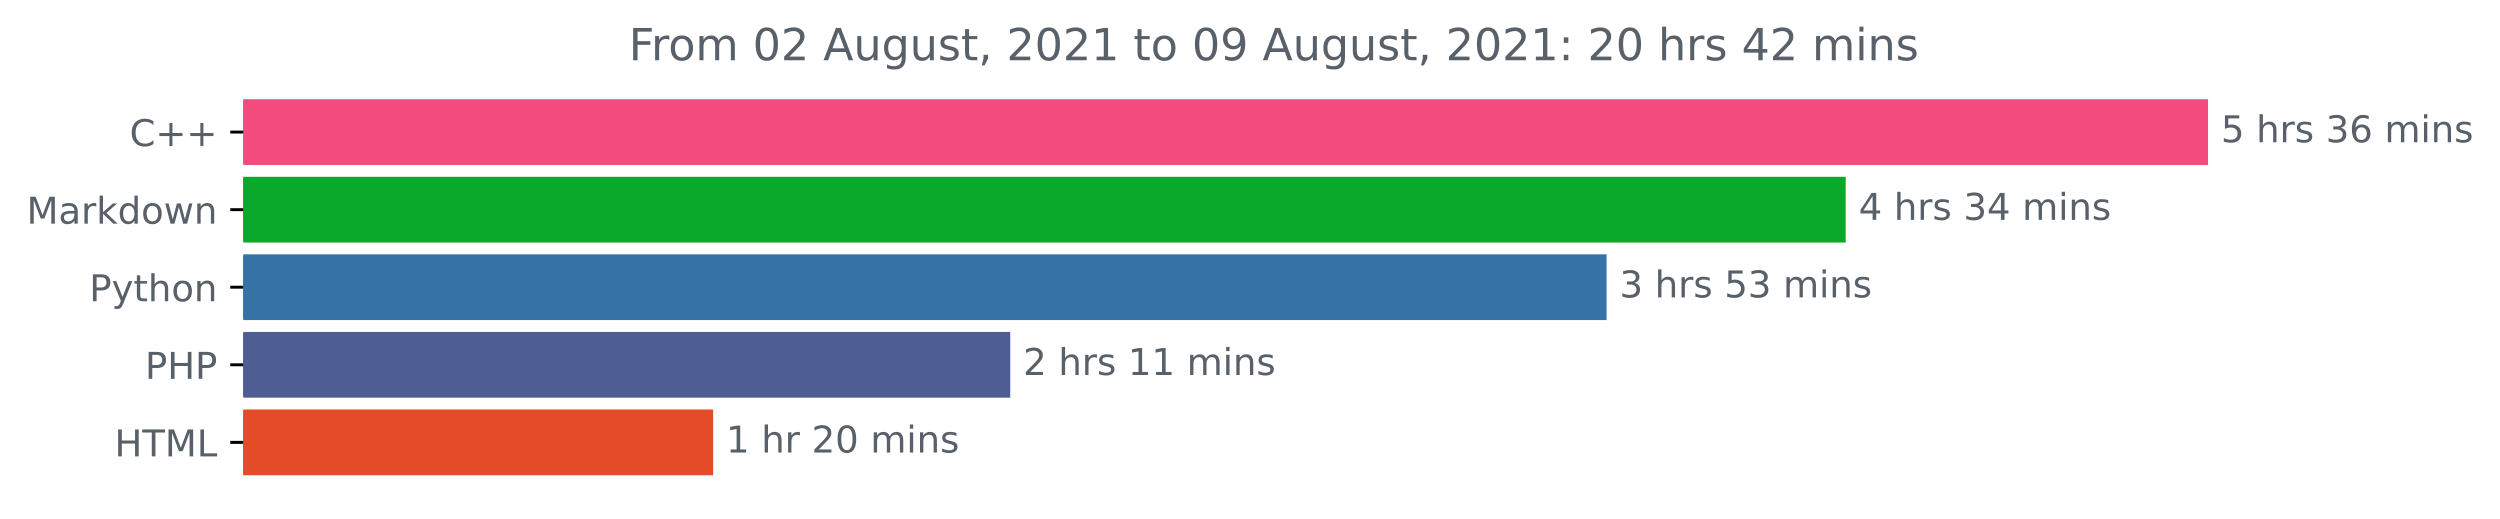
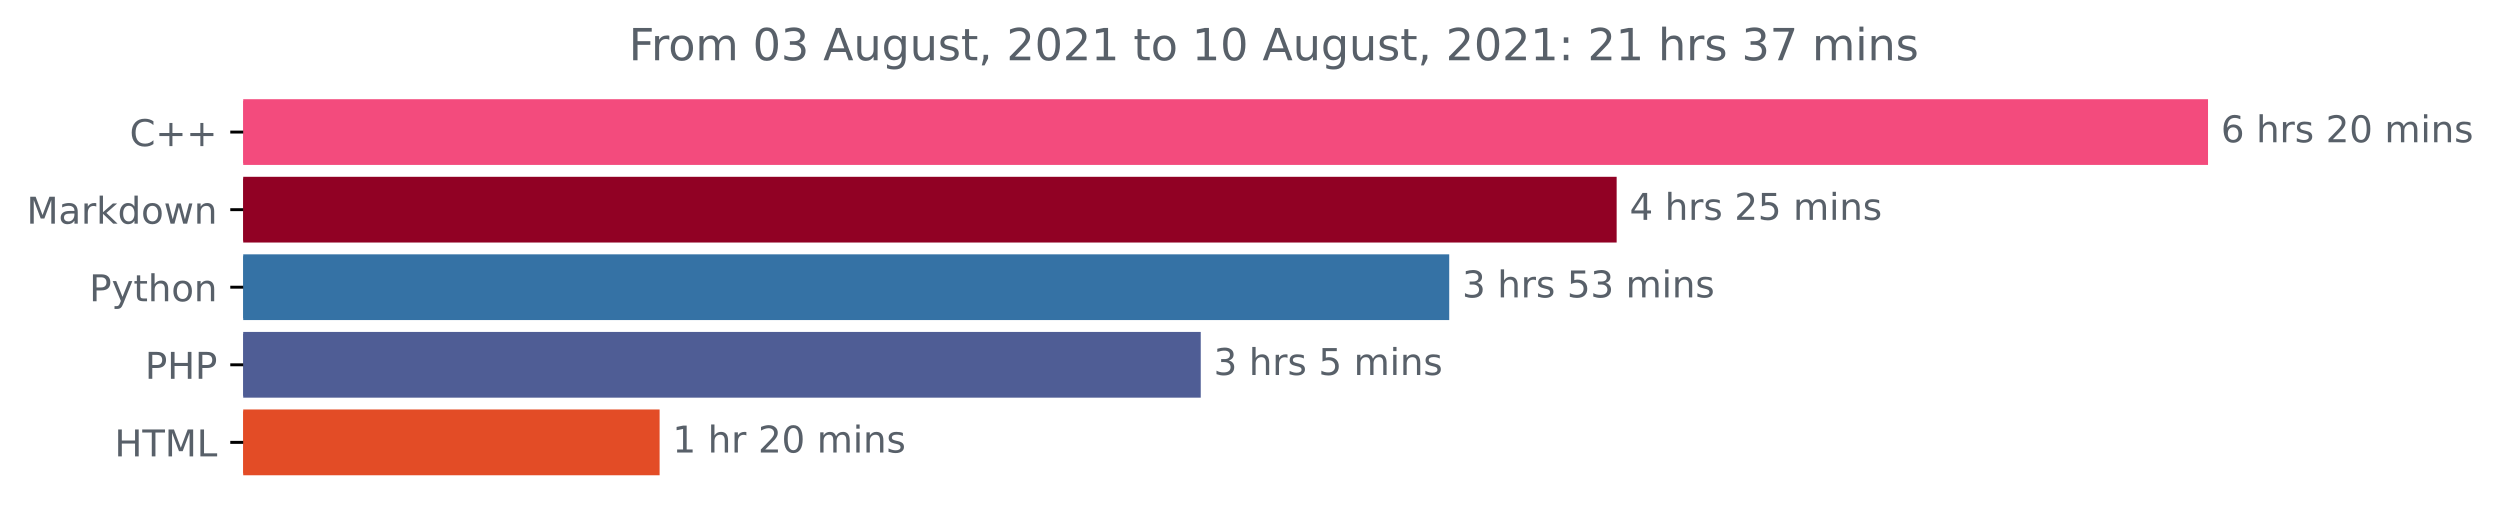
<svg xmlns="http://www.w3.org/2000/svg" xmlns:xlink="http://www.w3.org/1999/xlink" height="140.398pt" version="1.1" viewBox="0 0 676.815 140.398" width="676.815pt">
  <defs>
    <style type="text/css">*{stroke-linecap:butt;stroke-linejoin:round;}</style>
  </defs>
  <g id="figure_1">
    <g id="patch_1">
      <path d="M 0 140.398  L 676.815 140.398  L 676.815 0  L 0 0  z " style="fill:none;" />
    </g>
    <g id="axes_1">
      <g id="patch_2">
-         <path clip-path="url(#p4d5c61a203)" d="M 65.841 27.358  L 597.269 27.358  L 597.269 44.158  L 65.841 44.158  z " style="fill:#f34b7d;stroke:#f34b7d;stroke-linejoin:miter;" />
+         <path clip-path="url(#pc3bf493f76)" d="M 65.841 27.358  L 597.269 27.358  L 597.269 44.158  L 65.841 44.158  z " style="fill:#f34b7d;stroke:#f34b7d;stroke-linejoin:miter;" />
      </g>
      <g id="patch_3">
-         <path clip-path="url(#p4d5c61a203)" d="M 65.841 48.358  L 499.183 48.358  L 499.183 65.158  L 65.841 65.158  z " style="fill:#0ba92b;stroke:#0ba92b;stroke-linejoin:miter;" />
+         <path clip-path="url(#pc3bf493f76)" d="M 65.841 48.358  L 437.17 48.358  L 437.17 65.158  L 65.841 65.158  z " style="fill:#910124;stroke:#910124;stroke-linejoin:miter;" />
      </g>
      <g id="patch_4">
-         <path clip-path="url(#p4d5c61a203)" d="M 65.841 69.358  L 434.447 69.358  L 434.447 86.158  L 65.841 86.158  z " style="fill:#3572a5;stroke:#3572a5;stroke-linejoin:miter;" />
+         <path clip-path="url(#pc3bf493f76)" d="M 65.841 69.358  L 391.842 69.358  L 391.842 86.158  L 65.841 86.158  z " style="fill:#3572a5;stroke:#3572a5;stroke-linejoin:miter;" />
      </g>
      <g id="patch_5">
-         <path clip-path="url(#p4d5c61a203)" d="M 65.841 90.358  L 272.998 90.358  L 272.998 107.158  L 65.841 107.158  z " style="fill:#4f5d95;stroke:#4f5d95;stroke-linejoin:miter;" />
+         <path clip-path="url(#pc3bf493f76)" d="M 65.841 90.358  L 324.574 90.358  L 324.574 107.158  L 65.841 107.158  z " style="fill:#4f5d95;stroke:#4f5d95;stroke-linejoin:miter;" />
      </g>
      <g id="patch_6">
-         <path clip-path="url(#p4d5c61a203)" d="M 65.841 111.358  L 192.567 111.358  L 192.567 128.158  L 65.841 128.158  z " style="fill:#e34c26;stroke:#e34c26;stroke-linejoin:miter;" />
+         <path clip-path="url(#pc3bf493f76)" d="M 65.841 111.358  L 178.073 111.358  L 178.073 128.158  L 65.841 128.158  z " style="fill:#e34c26;stroke:#e34c26;stroke-linejoin:miter;" />
      </g>
      <g id="matplotlib.axis_1" />
      <g id="matplotlib.axis_2">
        <g id="ytick_1">
          <g id="line2d_1">
            <defs>
-               <path d="M 0 0  L -3.5 0  " id="m21f6067653" style="stroke:#000000;stroke-width:0.8;" />
+               <path d="M 0 0  L -3.5 0  " id="m9482dff6a5" style="stroke:#000000;stroke-width:0.8;" />
            </defs>
            <g>
-               <use style="stroke:#000000;stroke-width:0.8;" x="65.841" xlink:href="#m21f6067653" y="35.758" />
+               <use style="stroke:#000000;stroke-width:0.8;" x="65.841" xlink:href="#m9482dff6a5" y="35.758" />
            </g>
          </g>
          <g id="text_1">
            <g style="fill:#586069;" transform="translate(35.09844 39.55734)scale(0.1 -0.1)">
              <defs>
                <path d="M 4122 4306  L 4122 3641  Q 3803 3938 3442 4084  Q 3081 4231 2675 4231  Q 1875 4231 1450 3742  Q 1025 3253 1025 2328  Q 1025 1406 1450 917  Q 1875 428 2675 428  Q 3081 428 3442 575  Q 3803 722 4122 1019  L 4122 359  Q 3791 134 3420 21  Q 3050 -91 2638 -91  Q 1578 -91 968 557  Q 359 1206 359 2328  Q 359 3453 968 4101  Q 1578 4750 2638 4750  Q 3056 4750 3426 4639  Q 3797 4528 4122 4306  z " id="DejaVuSans-43" transform="scale(0.015625)" />
                <path d="M 2944 4013  L 2944 2272  L 4684 2272  L 4684 1741  L 2944 1741  L 2944 0  L 2419 0  L 2419 1741  L 678 1741  L 678 2272  L 2419 2272  L 2419 4013  L 2944 4013  z " id="DejaVuSans-2b" transform="scale(0.015625)" />
              </defs>
              <use xlink:href="#DejaVuSans-43" />
              <use x="69.824" xlink:href="#DejaVuSans-2b" />
              <use x="153.613" xlink:href="#DejaVuSans-2b" />
            </g>
          </g>
        </g>
        <g id="ytick_2">
          <g id="line2d_2">
            <g>
-               <use style="stroke:#000000;stroke-width:0.8;" x="65.841" xlink:href="#m21f6067653" y="56.758" />
+               <use style="stroke:#000000;stroke-width:0.8;" x="65.841" xlink:href="#m9482dff6a5" y="56.758" />
            </g>
          </g>
          <g id="text_2">
            <g style="fill:#586069;" transform="translate(7.2 60.55734)scale(0.1 -0.1)">
              <defs>
                <path d="M 628 4666  L 1569 4666  L 2759 1491  L 3956 4666  L 4897 4666  L 4897 0  L 4281 0  L 4281 4097  L 3078 897  L 2444 897  L 1241 4097  L 1241 0  L 628 0  L 628 4666  z " id="DejaVuSans-4d" transform="scale(0.015625)" />
                <path d="M 2194 1759  Q 1497 1759 1228 1600  Q 959 1441 959 1056  Q 959 750 1161 570  Q 1363 391 1709 391  Q 2188 391 2477 730  Q 2766 1069 2766 1631  L 2766 1759  L 2194 1759  z M 3341 1997  L 3341 0  L 2766 0  L 2766 531  Q 2569 213 2275 61  Q 1981 -91 1556 -91  Q 1019 -91 701 211  Q 384 513 384 1019  Q 384 1609 779 1909  Q 1175 2209 1959 2209  L 2766 2209  L 2766 2266  Q 2766 2663 2505 2880  Q 2244 3097 1772 3097  Q 1472 3097 1187 3025  Q 903 2953 641 2809  L 641 3341  Q 956 3463 1253 3523  Q 1550 3584 1831 3584  Q 2591 3584 2966 3190  Q 3341 2797 3341 1997  z " id="DejaVuSans-61" transform="scale(0.015625)" />
                <path d="M 2631 2963  Q 2534 3019 2420 3045  Q 2306 3072 2169 3072  Q 1681 3072 1420 2755  Q 1159 2438 1159 1844  L 1159 0  L 581 0  L 581 3500  L 1159 3500  L 1159 2956  Q 1341 3275 1631 3429  Q 1922 3584 2338 3584  Q 2397 3584 2469 3576  Q 2541 3569 2628 3553  L 2631 2963  z " id="DejaVuSans-72" transform="scale(0.015625)" />
                <path d="M 581 4863  L 1159 4863  L 1159 1991  L 2875 3500  L 3609 3500  L 1753 1863  L 3688 0  L 2938 0  L 1159 1709  L 1159 0  L 581 0  L 581 4863  z " id="DejaVuSans-6b" transform="scale(0.015625)" />
                <path d="M 2906 2969  L 2906 4863  L 3481 4863  L 3481 0  L 2906 0  L 2906 525  Q 2725 213 2448 61  Q 2172 -91 1784 -91  Q 1150 -91 751 415  Q 353 922 353 1747  Q 353 2572 751 3078  Q 1150 3584 1784 3584  Q 2172 3584 2448 3432  Q 2725 3281 2906 2969  z M 947 1747  Q 947 1113 1208 752  Q 1469 391 1925 391  Q 2381 391 2643 752  Q 2906 1113 2906 1747  Q 2906 2381 2643 2742  Q 2381 3103 1925 3103  Q 1469 3103 1208 2742  Q 947 2381 947 1747  z " id="DejaVuSans-64" transform="scale(0.015625)" />
                <path d="M 1959 3097  Q 1497 3097 1228 2736  Q 959 2375 959 1747  Q 959 1119 1226 758  Q 1494 397 1959 397  Q 2419 397 2687 759  Q 2956 1122 2956 1747  Q 2956 2369 2687 2733  Q 2419 3097 1959 3097  z M 1959 3584  Q 2709 3584 3137 3096  Q 3566 2609 3566 1747  Q 3566 888 3137 398  Q 2709 -91 1959 -91  Q 1206 -91 779 398  Q 353 888 353 1747  Q 353 2609 779 3096  Q 1206 3584 1959 3584  z " id="DejaVuSans-6f" transform="scale(0.015625)" />
                <path d="M 269 3500  L 844 3500  L 1563 769  L 2278 3500  L 2956 3500  L 3675 769  L 4391 3500  L 4966 3500  L 4050 0  L 3372 0  L 2619 2869  L 1863 0  L 1184 0  L 269 3500  z " id="DejaVuSans-77" transform="scale(0.015625)" />
                <path d="M 3513 2113  L 3513 0  L 2938 0  L 2938 2094  Q 2938 2591 2744 2837  Q 2550 3084 2163 3084  Q 1697 3084 1428 2787  Q 1159 2491 1159 1978  L 1159 0  L 581 0  L 581 3500  L 1159 3500  L 1159 2956  Q 1366 3272 1645 3428  Q 1925 3584 2291 3584  Q 2894 3584 3203 3211  Q 3513 2838 3513 2113  z " id="DejaVuSans-6e" transform="scale(0.015625)" />
              </defs>
              <use xlink:href="#DejaVuSans-4d" />
              <use x="86.279" xlink:href="#DejaVuSans-61" />
              <use x="147.559" xlink:href="#DejaVuSans-72" />
              <use x="188.672" xlink:href="#DejaVuSans-6b" />
              <use x="246.582" xlink:href="#DejaVuSans-64" />
              <use x="310.059" xlink:href="#DejaVuSans-6f" />
              <use x="371.24" xlink:href="#DejaVuSans-77" />
              <use x="453.027" xlink:href="#DejaVuSans-6e" />
            </g>
          </g>
        </g>
        <g id="ytick_3">
          <g id="line2d_3">
            <g>
-               <use style="stroke:#000000;stroke-width:0.8;" x="65.841" xlink:href="#m21f6067653" y="77.758" />
+               <use style="stroke:#000000;stroke-width:0.8;" x="65.841" xlink:href="#m9482dff6a5" y="77.758" />
            </g>
          </g>
          <g id="text_3">
            <g style="fill:#586069;" transform="translate(24.17813 81.55734)scale(0.1 -0.1)">
              <defs>
                <path d="M 1259 4147  L 1259 2394  L 2053 2394  Q 2494 2394 2734 2622  Q 2975 2850 2975 3272  Q 2975 3691 2734 3919  Q 2494 4147 2053 4147  L 1259 4147  z M 628 4666  L 2053 4666  Q 2838 4666 3239 4311  Q 3641 3956 3641 3272  Q 3641 2581 3239 2228  Q 2838 1875 2053 1875  L 1259 1875  L 1259 0  L 628 0  L 628 4666  z " id="DejaVuSans-50" transform="scale(0.015625)" />
                <path d="M 2059 -325  Q 1816 -950 1584 -1140  Q 1353 -1331 966 -1331  L 506 -1331  L 506 -850  L 844 -850  Q 1081 -850 1212 -737  Q 1344 -625 1503 -206  L 1606 56  L 191 3500  L 800 3500  L 1894 763  L 2988 3500  L 3597 3500  L 2059 -325  z " id="DejaVuSans-79" transform="scale(0.015625)" />
                <path d="M 1172 4494  L 1172 3500  L 2356 3500  L 2356 3053  L 1172 3053  L 1172 1153  Q 1172 725 1289 603  Q 1406 481 1766 481  L 2356 481  L 2356 0  L 1766 0  Q 1100 0 847 248  Q 594 497 594 1153  L 594 3053  L 172 3053  L 172 3500  L 594 3500  L 594 4494  L 1172 4494  z " id="DejaVuSans-74" transform="scale(0.015625)" />
                <path d="M 3513 2113  L 3513 0  L 2938 0  L 2938 2094  Q 2938 2591 2744 2837  Q 2550 3084 2163 3084  Q 1697 3084 1428 2787  Q 1159 2491 1159 1978  L 1159 0  L 581 0  L 581 4863  L 1159 4863  L 1159 2956  Q 1366 3272 1645 3428  Q 1925 3584 2291 3584  Q 2894 3584 3203 3211  Q 3513 2838 3513 2113  z " id="DejaVuSans-68" transform="scale(0.015625)" />
              </defs>
              <use xlink:href="#DejaVuSans-50" />
              <use x="60.303" xlink:href="#DejaVuSans-79" />
              <use x="119.482" xlink:href="#DejaVuSans-74" />
              <use x="158.691" xlink:href="#DejaVuSans-68" />
              <use x="222.07" xlink:href="#DejaVuSans-6f" />
              <use x="283.252" xlink:href="#DejaVuSans-6e" />
            </g>
          </g>
        </g>
        <g id="ytick_4">
          <g id="line2d_4">
            <g>
-               <use style="stroke:#000000;stroke-width:0.8;" x="65.841" xlink:href="#m21f6067653" y="98.758" />
+               <use style="stroke:#000000;stroke-width:0.8;" x="65.841" xlink:href="#m9482dff6a5" y="98.758" />
            </g>
          </g>
          <g id="text_4">
            <g style="fill:#586069;" transform="translate(39.26094 102.5573)scale(0.1 -0.1)">
              <defs>
                <path d="M 628 4666  L 1259 4666  L 1259 2753  L 3553 2753  L 3553 4666  L 4184 4666  L 4184 0  L 3553 0  L 3553 2222  L 1259 2222  L 1259 0  L 628 0  L 628 4666  z " id="DejaVuSans-48" transform="scale(0.015625)" />
              </defs>
              <use xlink:href="#DejaVuSans-50" />
              <use x="60.303" xlink:href="#DejaVuSans-48" />
              <use x="135.498" xlink:href="#DejaVuSans-50" />
            </g>
          </g>
        </g>
        <g id="ytick_5">
          <g id="line2d_5">
            <g>
-               <use style="stroke:#000000;stroke-width:0.8;" x="65.841" xlink:href="#m21f6067653" y="119.758" />
+               <use style="stroke:#000000;stroke-width:0.8;" x="65.841" xlink:href="#m9482dff6a5" y="119.758" />
            </g>
          </g>
          <g id="text_5">
            <g style="fill:#586069;" transform="translate(31.0125 123.5573)scale(0.1 -0.1)">
              <defs>
                <path d="M -19 4666  L 3928 4666  L 3928 4134  L 2272 4134  L 2272 0  L 1638 0  L 1638 4134  L -19 4134  L -19 4666  z " id="DejaVuSans-54" transform="scale(0.015625)" />
                <path d="M 628 4666  L 1259 4666  L 1259 531  L 3531 531  L 3531 0  L 628 0  L 628 4666  z " id="DejaVuSans-4c" transform="scale(0.015625)" />
              </defs>
              <use xlink:href="#DejaVuSans-48" />
              <use x="75.195" xlink:href="#DejaVuSans-54" />
              <use x="136.279" xlink:href="#DejaVuSans-4d" />
              <use x="222.559" xlink:href="#DejaVuSans-4c" />
            </g>
          </g>
        </g>
      </g>
      <g id="text_6">
        <g style="fill:#586069;" transform="translate(601.2692 38.5175)scale(0.1 -0.1)">
          <defs>
-             <path d="M 691 4666  L 3169 4666  L 3169 4134  L 1269 4134  L 1269 2991  Q 1406 3038 1543 3061  Q 1681 3084 1819 3084  Q 2600 3084 3056 2656  Q 3513 2228 3513 1497  Q 3513 744 3044 326  Q 2575 -91 1722 -91  Q 1428 -91 1123 -41  Q 819 9 494 109  L 494 744  Q 775 591 1075 516  Q 1375 441 1709 441  Q 2250 441 2565 725  Q 2881 1009 2881 1497  Q 2881 1984 2565 2268  Q 2250 2553 1709 2553  Q 1456 2553 1204 2497  Q 953 2441 691 2322  L 691 4666  z " id="DejaVuSans-35" transform="scale(0.015625)" />
+             <path d="M 2113 2584  Q 1688 2584 1439 2293  Q 1191 2003 1191 1497  Q 1191 994 1439 701  Q 1688 409 2113 409  Q 2538 409 2786 701  Q 3034 994 3034 1497  Q 3034 2003 2786 2293  Q 2538 2584 2113 2584  z M 3366 4563  L 3366 3988  Q 3128 4100 2886 4159  Q 2644 4219 2406 4219  Q 1781 4219 1451 3797  Q 1122 3375 1075 2522  Q 1259 2794 1537 2939  Q 1816 3084 2150 3084  Q 2853 3084 3261 2657  Q 3669 2231 3669 1497  Q 3669 778 3244 343  Q 2819 -91 2113 -91  Q 1303 -91 875 529  Q 447 1150 447 2328  Q 447 3434 972 4092  Q 1497 4750 2381 4750  Q 2619 4750 2861 4703  Q 3103 4656 3366 4563  z " id="DejaVuSans-36" transform="scale(0.015625)" />
            <path id="DejaVuSans-20" transform="scale(0.015625)" />
            <path d="M 2834 3397  L 2834 2853  Q 2591 2978 2328 3040  Q 2066 3103 1784 3103  Q 1356 3103 1142 2972  Q 928 2841 928 2578  Q 928 2378 1081 2264  Q 1234 2150 1697 2047  L 1894 2003  Q 2506 1872 2764 1633  Q 3022 1394 3022 966  Q 3022 478 2636 193  Q 2250 -91 1575 -91  Q 1294 -91 989 -36  Q 684 19 347 128  L 347 722  Q 666 556 975 473  Q 1284 391 1588 391  Q 1994 391 2212 530  Q 2431 669 2431 922  Q 2431 1156 2273 1281  Q 2116 1406 1581 1522  L 1381 1569  Q 847 1681 609 1914  Q 372 2147 372 2553  Q 372 3047 722 3315  Q 1072 3584 1716 3584  Q 2034 3584 2315 3537  Q 2597 3491 2834 3397  z " id="DejaVuSans-73" transform="scale(0.015625)" />
-             <path d="M 2597 2516  Q 3050 2419 3304 2112  Q 3559 1806 3559 1356  Q 3559 666 3084 287  Q 2609 -91 1734 -91  Q 1441 -91 1130 -33  Q 819 25 488 141  L 488 750  Q 750 597 1062 519  Q 1375 441 1716 441  Q 2309 441 2620 675  Q 2931 909 2931 1356  Q 2931 1769 2642 2001  Q 2353 2234 1838 2234  L 1294 2234  L 1294 2753  L 1863 2753  Q 2328 2753 2575 2939  Q 2822 3125 2822 3475  Q 2822 3834 2567 4026  Q 2313 4219 1838 4219  Q 1578 4219 1281 4162  Q 984 4106 628 3988  L 628 4550  Q 988 4650 1302 4700  Q 1616 4750 1894 4750  Q 2613 4750 3031 4423  Q 3450 4097 3450 3541  Q 3450 3153 3228 2886  Q 3006 2619 2597 2516  z " id="DejaVuSans-33" transform="scale(0.015625)" />
-             <path d="M 2113 2584  Q 1688 2584 1439 2293  Q 1191 2003 1191 1497  Q 1191 994 1439 701  Q 1688 409 2113 409  Q 2538 409 2786 701  Q 3034 994 3034 1497  Q 3034 2003 2786 2293  Q 2538 2584 2113 2584  z M 3366 4563  L 3366 3988  Q 3128 4100 2886 4159  Q 2644 4219 2406 4219  Q 1781 4219 1451 3797  Q 1122 3375 1075 2522  Q 1259 2794 1537 2939  Q 1816 3084 2150 3084  Q 2853 3084 3261 2657  Q 3669 2231 3669 1497  Q 3669 778 3244 343  Q 2819 -91 2113 -91  Q 1303 -91 875 529  Q 447 1150 447 2328  Q 447 3434 972 4092  Q 1497 4750 2381 4750  Q 2619 4750 2861 4703  Q 3103 4656 3366 4563  z " id="DejaVuSans-36" transform="scale(0.015625)" />
+             <path d="M 1228 531  L 3431 531  L 3431 0  L 469 0  L 469 531  Q 828 903 1448 1529  Q 2069 2156 2228 2338  Q 2531 2678 2651 2914  Q 2772 3150 2772 3378  Q 2772 3750 2511 3984  Q 2250 4219 1831 4219  Q 1534 4219 1204 4116  Q 875 4013 500 3803  L 500 4441  Q 881 4594 1212 4672  Q 1544 4750 1819 4750  Q 2544 4750 2975 4387  Q 3406 4025 3406 3419  Q 3406 3131 3298 2873  Q 3191 2616 2906 2266  Q 2828 2175 2409 1742  Q 1991 1309 1228 531  z " id="DejaVuSans-32" transform="scale(0.015625)" />
+             <path d="M 2034 4250  Q 1547 4250 1301 3770  Q 1056 3291 1056 2328  Q 1056 1369 1301 889  Q 1547 409 2034 409  Q 2525 409 2770 889  Q 3016 1369 3016 2328  Q 3016 3291 2770 3770  Q 2525 4250 2034 4250  z M 2034 4750  Q 2819 4750 3233 4129  Q 3647 3509 3647 2328  Q 3647 1150 3233 529  Q 2819 -91 2034 -91  Q 1250 -91 836 529  Q 422 1150 422 2328  Q 422 3509 836 4129  Q 1250 4750 2034 4750  z " id="DejaVuSans-30" transform="scale(0.015625)" />
            <path d="M 3328 2828  Q 3544 3216 3844 3400  Q 4144 3584 4550 3584  Q 5097 3584 5394 3201  Q 5691 2819 5691 2113  L 5691 0  L 5113 0  L 5113 2094  Q 5113 2597 4934 2840  Q 4756 3084 4391 3084  Q 3944 3084 3684 2787  Q 3425 2491 3425 1978  L 3425 0  L 2847 0  L 2847 2094  Q 2847 2600 2669 2842  Q 2491 3084 2119 3084  Q 1678 3084 1418 2786  Q 1159 2488 1159 1978  L 1159 0  L 581 0  L 581 3500  L 1159 3500  L 1159 2956  Q 1356 3278 1631 3431  Q 1906 3584 2284 3584  Q 2666 3584 2933 3390  Q 3200 3197 3328 2828  z " id="DejaVuSans-6d" transform="scale(0.015625)" />
            <path d="M 603 3500  L 1178 3500  L 1178 0  L 603 0  L 603 3500  z M 603 4863  L 1178 4863  L 1178 4134  L 603 4134  L 603 4863  z " id="DejaVuSans-69" transform="scale(0.015625)" />
          </defs>
-           <use xlink:href="#DejaVuSans-35" />
+           <use xlink:href="#DejaVuSans-36" />
          <use x="63.623" xlink:href="#DejaVuSans-20" />
          <use x="95.41" xlink:href="#DejaVuSans-68" />
          <use x="158.789" xlink:href="#DejaVuSans-72" />
          <use x="199.902" xlink:href="#DejaVuSans-73" />
          <use x="252.002" xlink:href="#DejaVuSans-20" />
-           <use x="283.789" xlink:href="#DejaVuSans-33" />
-           <use x="347.412" xlink:href="#DejaVuSans-36" />
+           <use x="283.789" xlink:href="#DejaVuSans-32" />
+           <use x="347.412" xlink:href="#DejaVuSans-30" />
          <use x="411.035" xlink:href="#DejaVuSans-20" />
          <use x="442.822" xlink:href="#DejaVuSans-6d" />
          <use x="540.234" xlink:href="#DejaVuSans-69" />
          <use x="568.018" xlink:href="#DejaVuSans-6e" />
          <use x="631.396" xlink:href="#DejaVuSans-73" />
        </g>
      </g>
      <g id="text_7">
-         <g style="fill:#586069;" transform="translate(503.1835 59.5175)scale(0.1 -0.1)">
+         <g style="fill:#586069;" transform="translate(441.1698 59.5175)scale(0.1 -0.1)">
          <defs>
            <path d="M 2419 4116  L 825 1625  L 2419 1625  L 2419 4116  z M 2253 4666  L 3047 4666  L 3047 1625  L 3713 1625  L 3713 1100  L 3047 1100  L 3047 0  L 2419 0  L 2419 1100  L 313 1100  L 313 1709  L 2253 4666  z " id="DejaVuSans-34" transform="scale(0.015625)" />
+             <path d="M 691 4666  L 3169 4666  L 3169 4134  L 1269 4134  L 1269 2991  Q 1406 3038 1543 3061  Q 1681 3084 1819 3084  Q 2600 3084 3056 2656  Q 3513 2228 3513 1497  Q 3513 744 3044 326  Q 2575 -91 1722 -91  Q 1428 -91 1123 -41  Q 819 9 494 109  L 494 744  Q 775 591 1075 516  Q 1375 441 1709 441  Q 2250 441 2565 725  Q 2881 1009 2881 1497  Q 2881 1984 2565 2268  Q 2250 2553 1709 2553  Q 1456 2553 1204 2497  Q 953 2441 691 2322  L 691 4666  z " id="DejaVuSans-35" transform="scale(0.015625)" />
          </defs>
          <use xlink:href="#DejaVuSans-34" />
          <use x="63.623" xlink:href="#DejaVuSans-20" />
          <use x="95.41" xlink:href="#DejaVuSans-68" />
          <use x="158.789" xlink:href="#DejaVuSans-72" />
          <use x="199.902" xlink:href="#DejaVuSans-73" />
          <use x="252.002" xlink:href="#DejaVuSans-20" />
-           <use x="283.789" xlink:href="#DejaVuSans-33" />
-           <use x="347.412" xlink:href="#DejaVuSans-34" />
+           <use x="283.789" xlink:href="#DejaVuSans-32" />
+           <use x="347.412" xlink:href="#DejaVuSans-35" />
          <use x="411.035" xlink:href="#DejaVuSans-20" />
          <use x="442.822" xlink:href="#DejaVuSans-6d" />
          <use x="540.234" xlink:href="#DejaVuSans-69" />
          <use x="568.018" xlink:href="#DejaVuSans-6e" />
          <use x="631.396" xlink:href="#DejaVuSans-73" />
        </g>
      </g>
      <g id="text_8">
-         <g style="fill:#586069;" transform="translate(438.4469 80.5175)scale(0.1 -0.1)">
+         <g style="fill:#586069;" transform="translate(395.8415 80.5175)scale(0.1 -0.1)">
+           <defs>
+             <path d="M 2597 2516  Q 3050 2419 3304 2112  Q 3559 1806 3559 1356  Q 3559 666 3084 287  Q 2609 -91 1734 -91  Q 1441 -91 1130 -33  Q 819 25 488 141  L 488 750  Q 750 597 1062 519  Q 1375 441 1716 441  Q 2309 441 2620 675  Q 2931 909 2931 1356  Q 2931 1769 2642 2001  Q 2353 2234 1838 2234  L 1294 2234  L 1294 2753  L 1863 2753  Q 2328 2753 2575 2939  Q 2822 3125 2822 3475  Q 2822 3834 2567 4026  Q 2313 4219 1838 4219  Q 1578 4219 1281 4162  Q 984 4106 628 3988  L 628 4550  Q 988 4650 1302 4700  Q 1616 4750 1894 4750  Q 2613 4750 3031 4423  Q 3450 4097 3450 3541  Q 3450 3153 3228 2886  Q 3006 2619 2597 2516  z " id="DejaVuSans-33" transform="scale(0.015625)" />
+           </defs>
          <use xlink:href="#DejaVuSans-33" />
          <use x="63.623" xlink:href="#DejaVuSans-20" />
          <use x="95.41" xlink:href="#DejaVuSans-68" />
          <use x="158.789" xlink:href="#DejaVuSans-72" />
          <use x="199.902" xlink:href="#DejaVuSans-73" />
          <use x="252.002" xlink:href="#DejaVuSans-20" />
          <use x="283.789" xlink:href="#DejaVuSans-35" />
          <use x="347.412" xlink:href="#DejaVuSans-33" />
          <use x="411.035" xlink:href="#DejaVuSans-20" />
          <use x="442.822" xlink:href="#DejaVuSans-6d" />
          <use x="540.234" xlink:href="#DejaVuSans-69" />
          <use x="568.018" xlink:href="#DejaVuSans-6e" />
          <use x="631.396" xlink:href="#DejaVuSans-73" />
        </g>
      </g>
      <g id="text_9">
-         <g style="fill:#586069;" transform="translate(276.9977 101.5175)scale(0.1 -0.1)">
-           <defs>
-             <path d="M 1228 531  L 3431 531  L 3431 0  L 469 0  L 469 531  Q 828 903 1448 1529  Q 2069 2156 2228 2338  Q 2531 2678 2651 2914  Q 2772 3150 2772 3378  Q 2772 3750 2511 3984  Q 2250 4219 1831 4219  Q 1534 4219 1204 4116  Q 875 4013 500 3803  L 500 4441  Q 881 4594 1212 4672  Q 1544 4750 1819 4750  Q 2544 4750 2975 4387  Q 3406 4025 3406 3419  Q 3406 3131 3298 2873  Q 3191 2616 2906 2266  Q 2828 2175 2409 1742  Q 1991 1309 1228 531  z " id="DejaVuSans-32" transform="scale(0.015625)" />
-             <path d="M 794 531  L 1825 531  L 1825 4091  L 703 3866  L 703 4441  L 1819 4666  L 2450 4666  L 2450 531  L 3481 531  L 3481 0  L 794 0  L 794 531  z " id="DejaVuSans-31" transform="scale(0.015625)" />
-           </defs>
-           <use xlink:href="#DejaVuSans-32" />
+         <g style="fill:#586069;" transform="translate(328.5744 101.5175)scale(0.1 -0.1)">
+           <use xlink:href="#DejaVuSans-33" />
          <use x="63.623" xlink:href="#DejaVuSans-20" />
          <use x="95.41" xlink:href="#DejaVuSans-68" />
          <use x="158.789" xlink:href="#DejaVuSans-72" />
          <use x="199.902" xlink:href="#DejaVuSans-73" />
          <use x="252.002" xlink:href="#DejaVuSans-20" />
-           <use x="283.789" xlink:href="#DejaVuSans-31" />
-           <use x="347.412" xlink:href="#DejaVuSans-31" />
-           <use x="411.035" xlink:href="#DejaVuSans-20" />
-           <use x="442.822" xlink:href="#DejaVuSans-6d" />
-           <use x="540.234" xlink:href="#DejaVuSans-69" />
-           <use x="568.018" xlink:href="#DejaVuSans-6e" />
-           <use x="631.396" xlink:href="#DejaVuSans-73" />
+           <use x="283.789" xlink:href="#DejaVuSans-35" />
+           <use x="347.412" xlink:href="#DejaVuSans-20" />
+           <use x="379.199" xlink:href="#DejaVuSans-6d" />
+           <use x="476.611" xlink:href="#DejaVuSans-69" />
+           <use x="504.395" xlink:href="#DejaVuSans-6e" />
+           <use x="567.773" xlink:href="#DejaVuSans-73" />
        </g>
      </g>
      <g id="text_10">
-         <g style="fill:#586069;" transform="translate(196.5674 122.5175)scale(0.1 -0.1)">
-           <defs>
-             <path d="M 2034 4250  Q 1547 4250 1301 3770  Q 1056 3291 1056 2328  Q 1056 1369 1301 889  Q 1547 409 2034 409  Q 2525 409 2770 889  Q 3016 1369 3016 2328  Q 3016 3291 2770 3770  Q 2525 4250 2034 4250  z M 2034 4750  Q 2819 4750 3233 4129  Q 3647 3509 3647 2328  Q 3647 1150 3233 529  Q 2819 -91 2034 -91  Q 1250 -91 836 529  Q 422 1150 422 2328  Q 422 3509 836 4129  Q 1250 4750 2034 4750  z " id="DejaVuSans-30" transform="scale(0.015625)" />
+         <g style="fill:#586069;" transform="translate(182.0734 122.5175)scale(0.1 -0.1)">
+           <defs>
+             <path d="M 794 531  L 1825 531  L 1825 4091  L 703 3866  L 703 4441  L 1819 4666  L 2450 4666  L 2450 531  L 3481 531  L 3481 0  L 794 0  L 794 531  z " id="DejaVuSans-31" transform="scale(0.015625)" />
          </defs>
          <use xlink:href="#DejaVuSans-31" />
          <use x="63.623" xlink:href="#DejaVuSans-20" />
          <use x="95.41" xlink:href="#DejaVuSans-68" />
          <use x="158.789" xlink:href="#DejaVuSans-72" />
          <use x="199.902" xlink:href="#DejaVuSans-20" />
          <use x="231.689" xlink:href="#DejaVuSans-32" />
          <use x="295.312" xlink:href="#DejaVuSans-30" />
          <use x="358.936" xlink:href="#DejaVuSans-20" />
          <use x="390.723" xlink:href="#DejaVuSans-6d" />
          <use x="488.135" xlink:href="#DejaVuSans-69" />
          <use x="515.918" xlink:href="#DejaVuSans-6e" />
          <use x="579.297" xlink:href="#DejaVuSans-73" />
        </g>
      </g>
      <g id="text_11">
        <g style="fill:#586069;" transform="translate(170.2369 16.31812)scale(0.12 -0.12)">
          <defs>
            <path d="M 628 4666  L 3309 4666  L 3309 4134  L 1259 4134  L 1259 2759  L 3109 2759  L 3109 2228  L 1259 2228  L 1259 0  L 628 0  L 628 4666  z " id="DejaVuSans-46" transform="scale(0.015625)" />
            <path d="M 2188 4044  L 1331 1722  L 3047 1722  L 2188 4044  z M 1831 4666  L 2547 4666  L 4325 0  L 3669 0  L 3244 1197  L 1141 1197  L 716 0  L 50 0  L 1831 4666  z " id="DejaVuSans-41" transform="scale(0.015625)" />
            <path d="M 544 1381  L 544 3500  L 1119 3500  L 1119 1403  Q 1119 906 1312 657  Q 1506 409 1894 409  Q 2359 409 2629 706  Q 2900 1003 2900 1516  L 2900 3500  L 3475 3500  L 3475 0  L 2900 0  L 2900 538  Q 2691 219 2414 64  Q 2138 -91 1772 -91  Q 1169 -91 856 284  Q 544 659 544 1381  z M 1991 3584  L 1991 3584  z " id="DejaVuSans-75" transform="scale(0.015625)" />
            <path d="M 2906 1791  Q 2906 2416 2648 2759  Q 2391 3103 1925 3103  Q 1463 3103 1205 2759  Q 947 2416 947 1791  Q 947 1169 1205 825  Q 1463 481 1925 481  Q 2391 481 2648 825  Q 2906 1169 2906 1791  z M 3481 434  Q 3481 -459 3084 -895  Q 2688 -1331 1869 -1331  Q 1566 -1331 1297 -1286  Q 1028 -1241 775 -1147  L 775 -588  Q 1028 -725 1275 -790  Q 1522 -856 1778 -856  Q 2344 -856 2625 -561  Q 2906 -266 2906 331  L 2906 616  Q 2728 306 2450 153  Q 2172 0 1784 0  Q 1141 0 747 490  Q 353 981 353 1791  Q 353 2603 747 3093  Q 1141 3584 1784 3584  Q 2172 3584 2450 3431  Q 2728 3278 2906 2969  L 2906 3500  L 3481 3500  L 3481 434  z " id="DejaVuSans-67" transform="scale(0.015625)" />
            <path d="M 750 794  L 1409 794  L 1409 256  L 897 -744  L 494 -744  L 750 256  L 750 794  z " id="DejaVuSans-2c" transform="scale(0.015625)" />
-             <path d="M 703 97  L 703 672  Q 941 559 1184 500  Q 1428 441 1663 441  Q 2288 441 2617 861  Q 2947 1281 2994 2138  Q 2813 1869 2534 1725  Q 2256 1581 1919 1581  Q 1219 1581 811 2004  Q 403 2428 403 3163  Q 403 3881 828 4315  Q 1253 4750 1959 4750  Q 2769 4750 3195 4129  Q 3622 3509 3622 2328  Q 3622 1225 3098 567  Q 2575 -91 1691 -91  Q 1453 -91 1209 -44  Q 966 3 703 97  z M 1959 2075  Q 2384 2075 2632 2365  Q 2881 2656 2881 3163  Q 2881 3666 2632 3958  Q 2384 4250 1959 4250  Q 1534 4250 1286 3958  Q 1038 3666 1038 3163  Q 1038 2656 1286 2365  Q 1534 2075 1959 2075  z " id="DejaVuSans-39" transform="scale(0.015625)" />
            <path d="M 750 794  L 1409 794  L 1409 0  L 750 0  L 750 794  z M 750 3309  L 1409 3309  L 1409 2516  L 750 2516  L 750 3309  z " id="DejaVuSans-3a" transform="scale(0.015625)" />
+             <path d="M 525 4666  L 3525 4666  L 3525 4397  L 1831 0  L 1172 0  L 2766 4134  L 525 4134  L 525 4666  z " id="DejaVuSans-37" transform="scale(0.015625)" />
          </defs>
          <use xlink:href="#DejaVuSans-46" />
          <use x="50.27" xlink:href="#DejaVuSans-72" />
          <use x="89.133" xlink:href="#DejaVuSans-6f" />
          <use x="150.314" xlink:href="#DejaVuSans-6d" />
          <use x="247.727" xlink:href="#DejaVuSans-20" />
          <use x="279.514" xlink:href="#DejaVuSans-30" />
-           <use x="343.137" xlink:href="#DejaVuSans-32" />
+           <use x="343.137" xlink:href="#DejaVuSans-33" />
          <use x="406.76" xlink:href="#DejaVuSans-20" />
          <use x="438.547" xlink:href="#DejaVuSans-41" />
          <use x="506.955" xlink:href="#DejaVuSans-75" />
          <use x="570.334" xlink:href="#DejaVuSans-67" />
          <use x="633.811" xlink:href="#DejaVuSans-75" />
          <use x="697.189" xlink:href="#DejaVuSans-73" />
          <use x="749.289" xlink:href="#DejaVuSans-74" />
          <use x="788.498" xlink:href="#DejaVuSans-2c" />
          <use x="820.285" xlink:href="#DejaVuSans-20" />
          <use x="852.072" xlink:href="#DejaVuSans-32" />
          <use x="915.695" xlink:href="#DejaVuSans-30" />
          <use x="979.318" xlink:href="#DejaVuSans-32" />
          <use x="1042.941" xlink:href="#DejaVuSans-31" />
          <use x="1106.564" xlink:href="#DejaVuSans-20" />
          <use x="1138.352" xlink:href="#DejaVuSans-74" />
          <use x="1177.561" xlink:href="#DejaVuSans-6f" />
          <use x="1238.742" xlink:href="#DejaVuSans-20" />
-           <use x="1270.529" xlink:href="#DejaVuSans-30" />
-           <use x="1334.152" xlink:href="#DejaVuSans-39" />
+           <use x="1270.529" xlink:href="#DejaVuSans-31" />
+           <use x="1334.152" xlink:href="#DejaVuSans-30" />
          <use x="1397.775" xlink:href="#DejaVuSans-20" />
          <use x="1429.562" xlink:href="#DejaVuSans-41" />
          <use x="1497.971" xlink:href="#DejaVuSans-75" />
          <use x="1561.35" xlink:href="#DejaVuSans-67" />
          <use x="1624.826" xlink:href="#DejaVuSans-75" />
          <use x="1688.205" xlink:href="#DejaVuSans-73" />
          <use x="1740.305" xlink:href="#DejaVuSans-74" />
          <use x="1779.514" xlink:href="#DejaVuSans-2c" />
          <use x="1811.301" xlink:href="#DejaVuSans-20" />
          <use x="1843.088" xlink:href="#DejaVuSans-32" />
          <use x="1906.711" xlink:href="#DejaVuSans-30" />
          <use x="1970.334" xlink:href="#DejaVuSans-32" />
          <use x="2033.957" xlink:href="#DejaVuSans-31" />
          <use x="2097.58" xlink:href="#DejaVuSans-3a" />
          <use x="2131.271" xlink:href="#DejaVuSans-20" />
          <use x="2163.059" xlink:href="#DejaVuSans-32" />
-           <use x="2226.682" xlink:href="#DejaVuSans-30" />
+           <use x="2226.682" xlink:href="#DejaVuSans-31" />
          <use x="2290.305" xlink:href="#DejaVuSans-20" />
          <use x="2322.092" xlink:href="#DejaVuSans-68" />
          <use x="2385.471" xlink:href="#DejaVuSans-72" />
          <use x="2426.584" xlink:href="#DejaVuSans-73" />
          <use x="2478.684" xlink:href="#DejaVuSans-20" />
-           <use x="2510.471" xlink:href="#DejaVuSans-34" />
-           <use x="2574.094" xlink:href="#DejaVuSans-32" />
+           <use x="2510.471" xlink:href="#DejaVuSans-33" />
+           <use x="2574.094" xlink:href="#DejaVuSans-37" />
          <use x="2637.717" xlink:href="#DejaVuSans-20" />
          <use x="2669.504" xlink:href="#DejaVuSans-6d" />
          <use x="2766.916" xlink:href="#DejaVuSans-69" />
          <use x="2794.699" xlink:href="#DejaVuSans-6e" />
          <use x="2858.078" xlink:href="#DejaVuSans-73" />
        </g>
      </g>
    </g>
  </g>
  <defs>
-     <clipPath id="p4d5c61a203">
+     <clipPath id="pc3bf493f76">
      <rect height="110.88" width="558" x="65.841" y="22.318" />
    </clipPath>
  </defs>
</svg>
